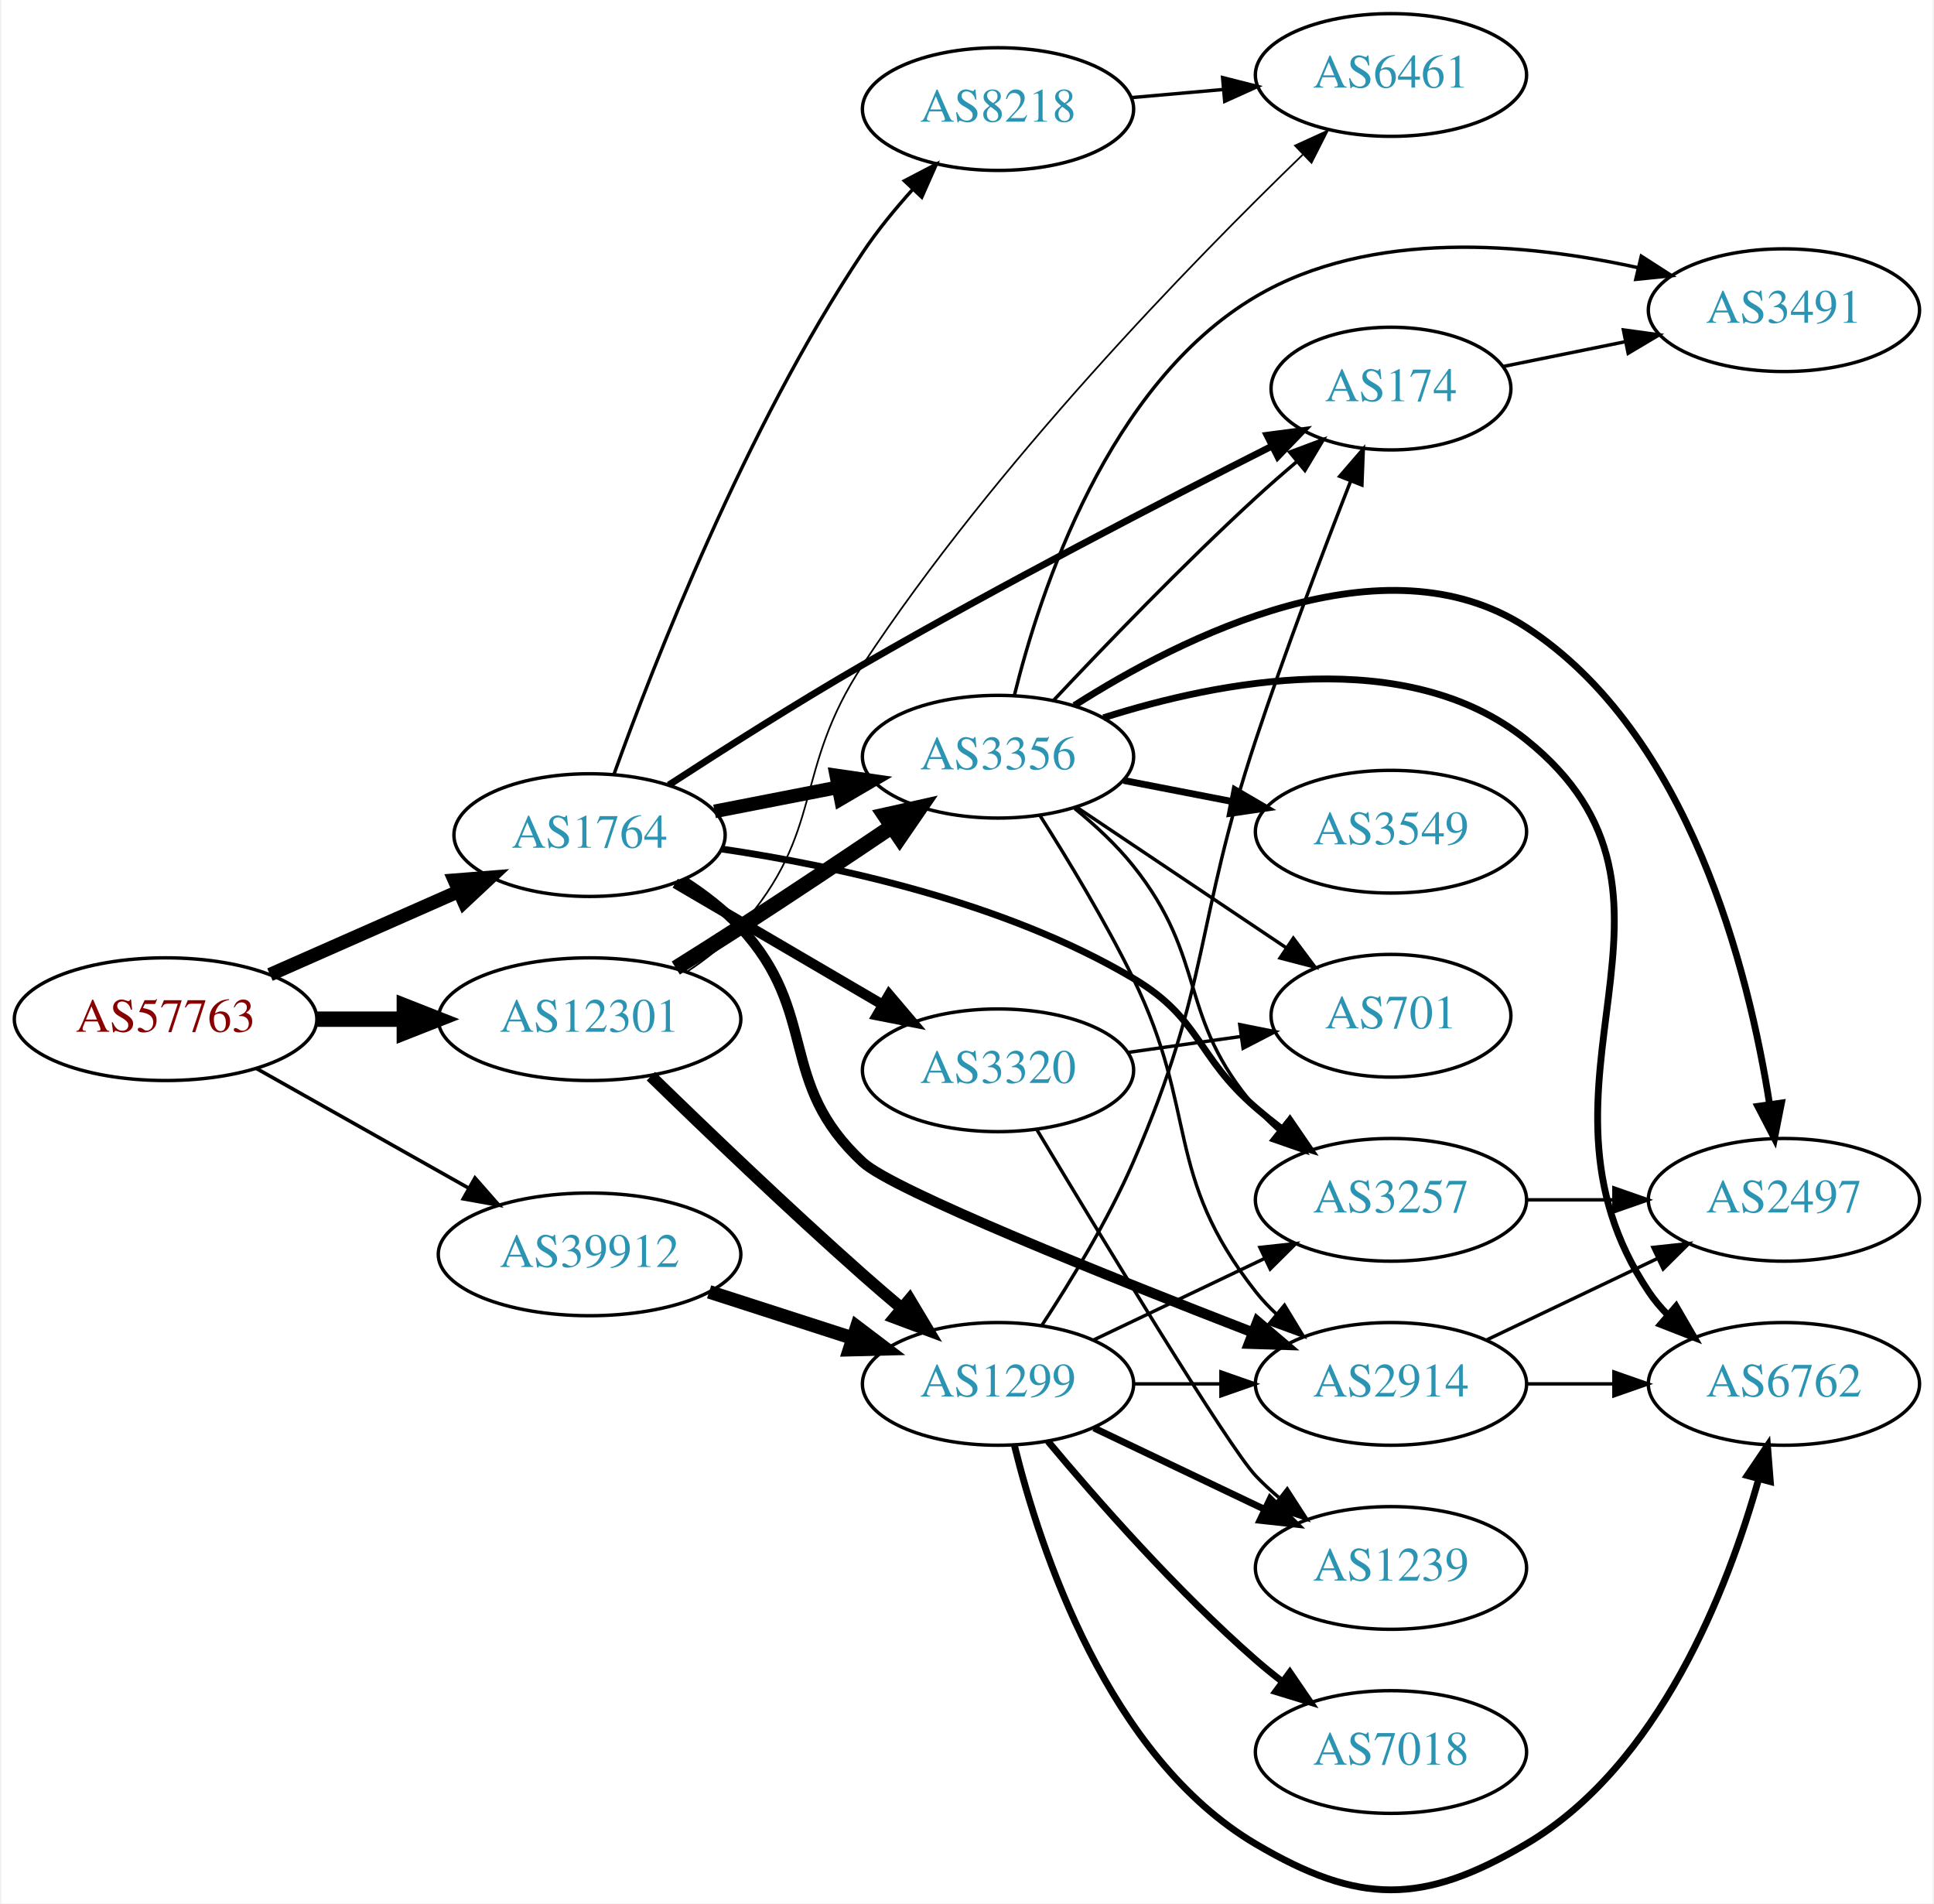
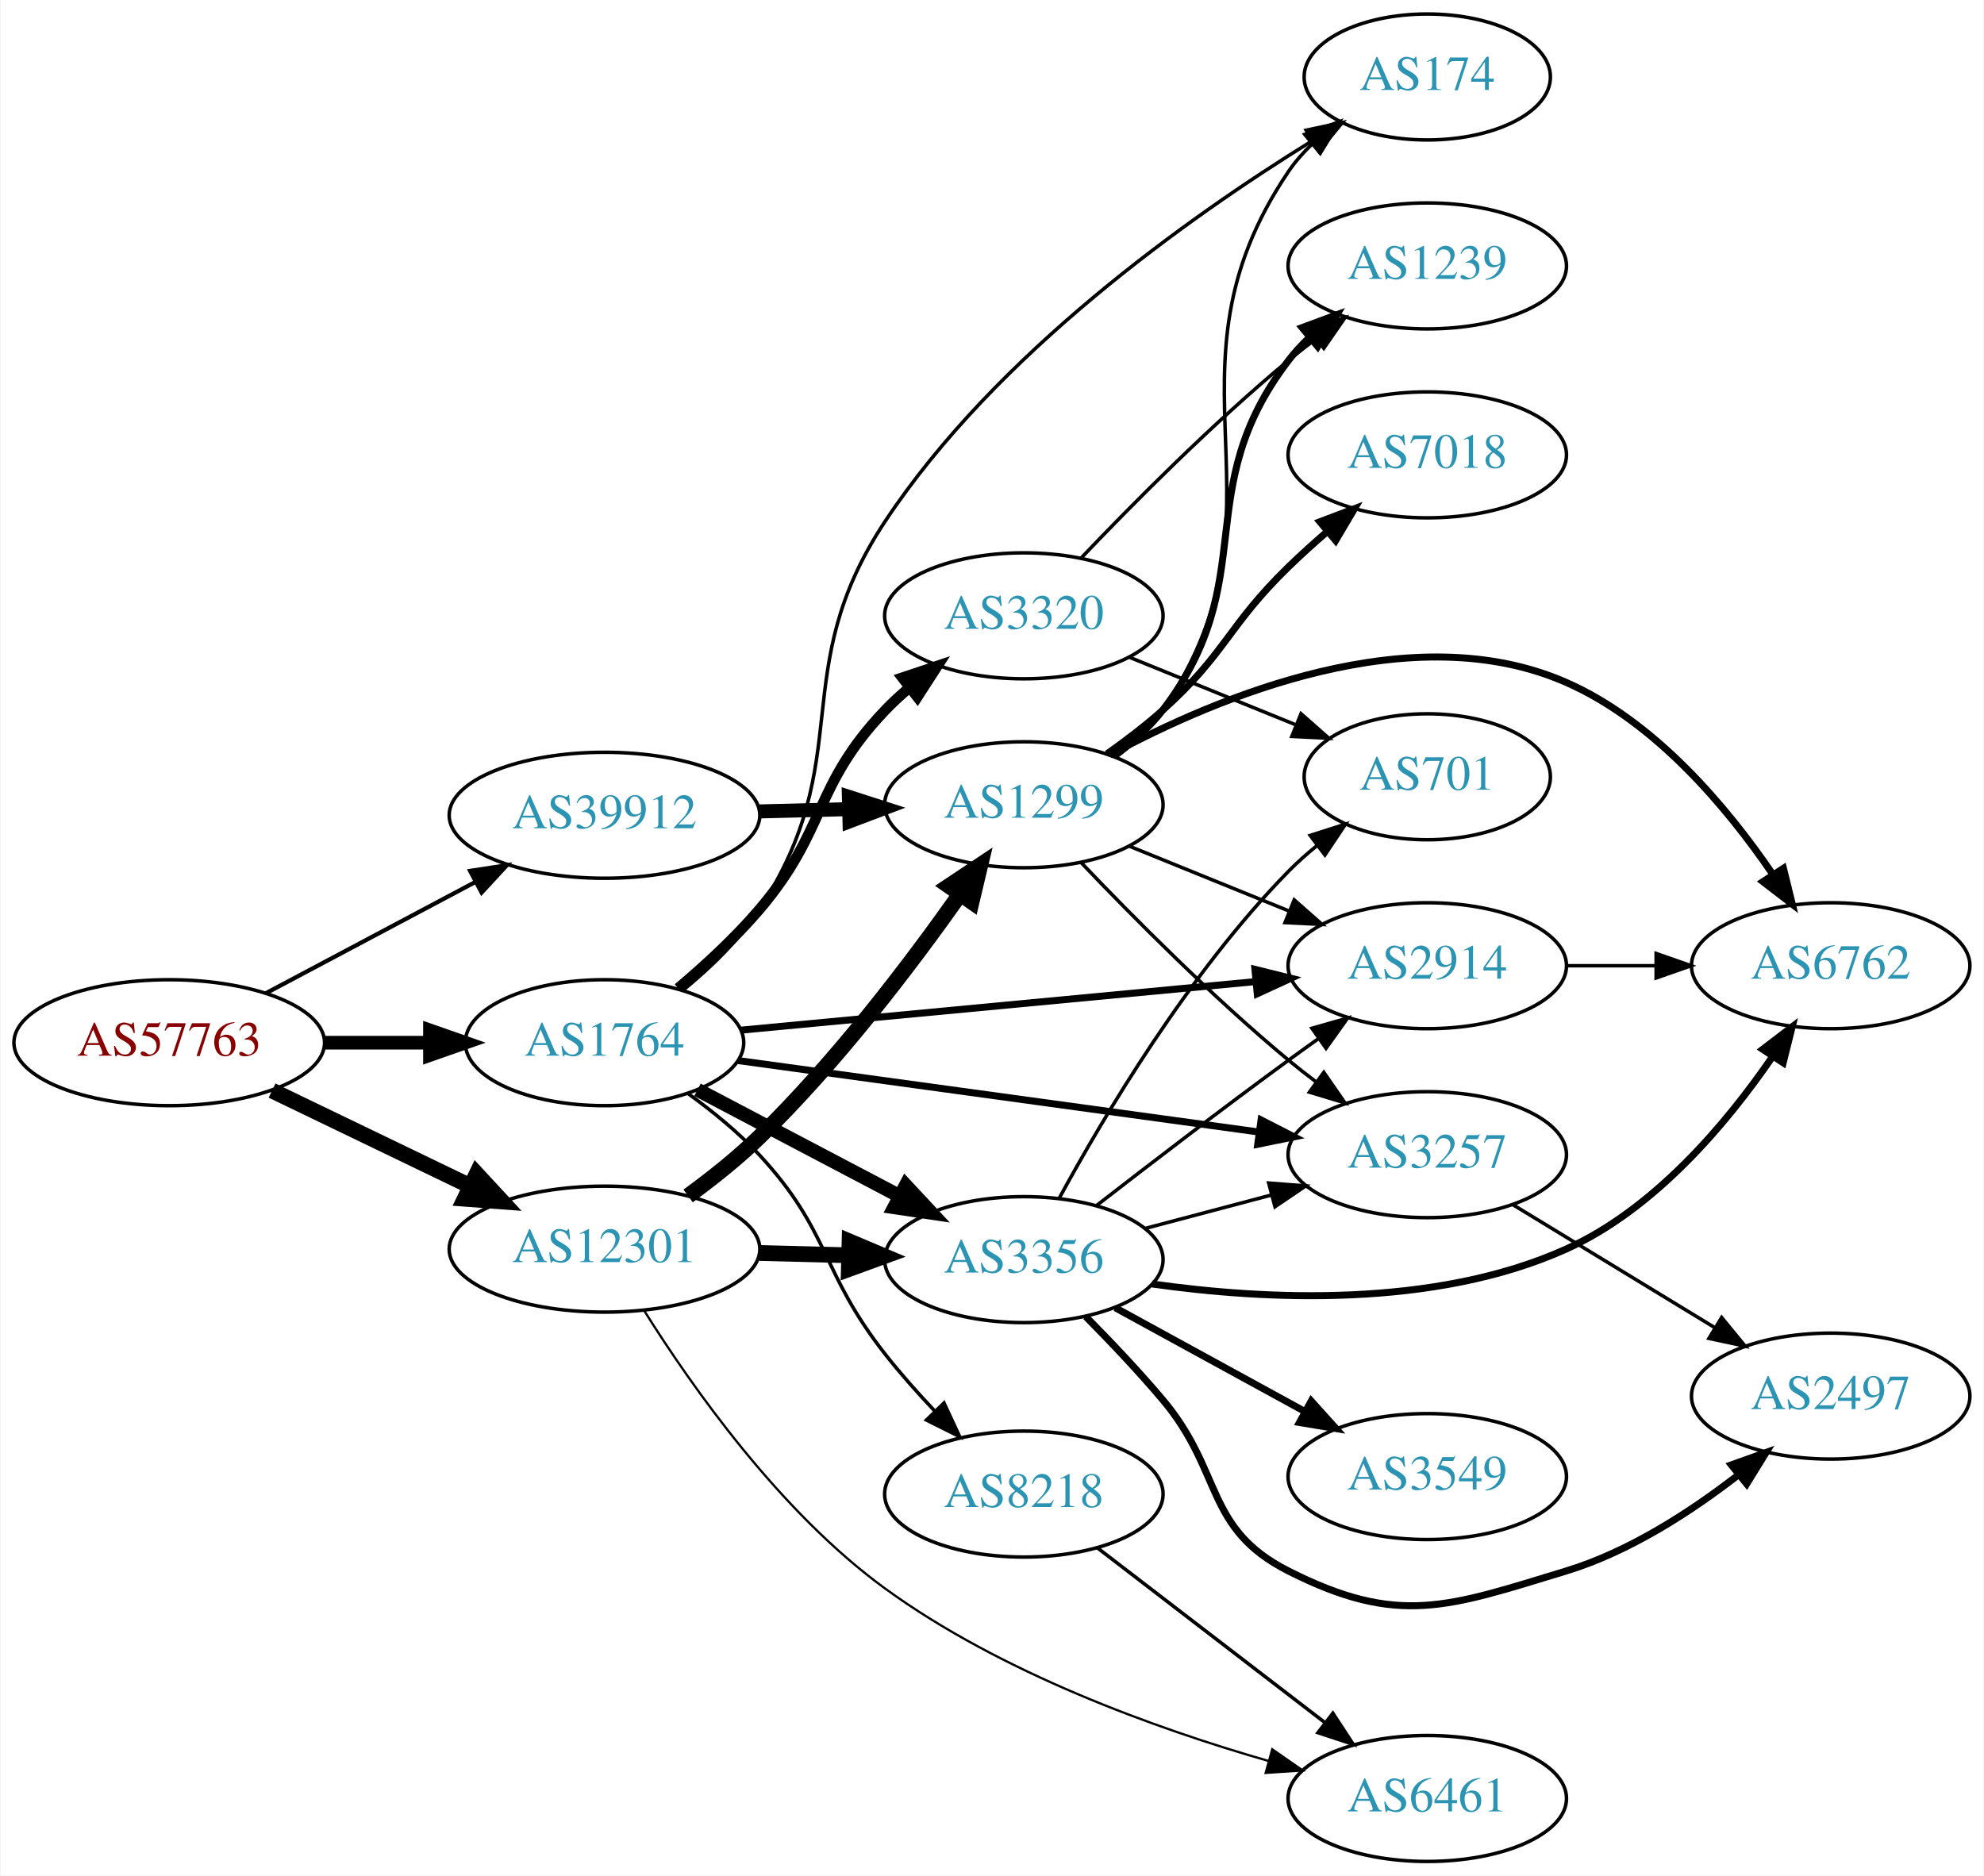
- <svg xmlns="http://www.w3.org/2000/svg" xmlns:xlink="http://www.w3.org/1999/xlink" width="567pt" height="558pt" viewBox="0.00 0.00 566.66 558.43">
-   <g id="graph0" class="graph" transform="scale(1 1) rotate(0) translate(4 554.427)">
-     <polygon fill="white" stroke="none" points="-4,4 -4,-554.427 562.663,-554.427 562.663,4 -4,4" />
+ <svg xmlns="http://www.w3.org/2000/svg" xmlns:xlink="http://www.w3.org/1999/xlink" width="567pt" height="536pt" viewBox="0.00 0.00 566.66 536.00">
+   <g id="graph0" class="graph" transform="scale(1 1) rotate(0) translate(4 532)">
+     <polygon fill="white" stroke="none" points="-4,4 -4,-532 562.663,-532 562.663,4 -4,4" />
    <g id="node1" class="node">
      <g id="a_node1">
        <a xlink:href="/asn/57763" xlink:title="AS57763 ~ SelfNet Internet Ges.m.b.H. [AT]">
-           <ellipse fill="#ffffff" stroke="black" cx="44.196" cy="-255.427" rx="44.393" ry="18" />
-           <text text-anchor="middle" x="44.196" y="-251.727" font-family="Times,serif" font-size="14.00" fill="#880000">AS57763</text>
+           <ellipse fill="#ffffff" stroke="black" cx="44.196" cy="-234" rx="44.393" ry="18" />
+           <text text-anchor="middle" x="44.196" y="-230.3" font-family="Times,serif" font-size="14.00" fill="#880000">AS57763</text>
        </a>
      </g>
    </g>
    <g id="node2" class="node">
      <g id="a_node2">
        <a xlink:href="/asn/1764" xlink:title="AS1764 ~ NEXTLAYER-AS [AT]">
-           <ellipse fill="#ffffff" stroke="black" cx="168.588" cy="-309.427" rx="39.794" ry="18" />
-           <text text-anchor="middle" x="168.588" y="-305.727" font-family="Times,serif" font-size="14.00" fill="#2c94b3">AS1764</text>
+           <ellipse fill="#ffffff" stroke="black" cx="168.588" cy="-234" rx="39.794" ry="18" />
+           <text text-anchor="middle" x="168.588" y="-230.3" font-family="Times,serif" font-size="14.00" fill="#2c94b3">AS1764</text>
        </a>
      </g>
    </g>
    <g id="edge1" class="edge">
-       <path fill="none" stroke="black" stroke-width="3.971" d="M74.824,-268.499C91.418,-275.82 112.278,-285.023 130.011,-292.848" />
-       <polygon fill="black" stroke="black" stroke-width="3.971" points="128.933,-296.197 139.495,-297.032 131.758,-289.793 128.933,-296.197" />
+       <path fill="none" stroke="black" stroke-width="3.9" d="M88.692,-234C98.381,-234 108.717,-234 118.61,-234" />
+       <polygon fill="black" stroke="black" stroke-width="3.9" points="118.713,-237.5 128.713,-234 118.713,-230.5 118.713,-237.5" />
    </g>
    <g id="node3" class="node">
      <g id="a_node3">
        <a xlink:href="/asn/12301" xlink:title="AS12301 ~ Invitech ICT Services Kft. [HU]">
-           <ellipse fill="#ffffff" stroke="black" cx="168.588" cy="-255.427" rx="44.393" ry="18" />
-           <text text-anchor="middle" x="168.588" y="-251.727" font-family="Times,serif" font-size="14.00" fill="#2c94b3">AS12301</text>
+           <ellipse fill="#ffffff" stroke="black" cx="168.588" cy="-175" rx="44.393" ry="18" />
+           <text text-anchor="middle" x="168.588" y="-171.3" font-family="Times,serif" font-size="14.00" fill="#2c94b3">AS12301</text>
        </a>
      </g>
    </g>
    <g id="edge2" class="edge">
-       <path fill="none" stroke="black" stroke-width="4.5" d="M88.692,-255.427C96.898,-255.427 105.569,-255.427 114.041,-255.427" />
-       <polygon fill="black" stroke="black" stroke-width="4.5" points="114.233,-259.364 124.233,-255.427 114.233,-251.489 114.233,-259.364" />
+       <path fill="none" stroke="black" stroke-width="4.5" d="M73.583,-220.316C90.421,-212.199 111.963,-201.814 130.177,-193.034" />
+       <polygon fill="black" stroke="black" stroke-width="4.5" points="132.057,-196.499 139.355,-188.61 128.637,-189.405 132.057,-196.499" />
    </g>
    <g id="node4" class="node">
      <g id="a_node4">
        <a xlink:href="/asn/39912" xlink:title="AS39912 ~ oja.at GmbH [AT]">
-           <ellipse fill="#ffffff" stroke="black" cx="168.588" cy="-186.427" rx="44.393" ry="18" />
-           <text text-anchor="middle" x="168.588" y="-182.727" font-family="Times,serif" font-size="14.00" fill="#2c94b3">AS39912</text>
+           <ellipse fill="#ffffff" stroke="black" cx="168.588" cy="-299" rx="44.393" ry="18" />
+           <text text-anchor="middle" x="168.588" y="-295.3" font-family="Times,serif" font-size="14.00" fill="#2c94b3">AS39912</text>
        </a>
      </g>
    </g>
    <g id="edge3" class="edge">
-       <path fill="none" stroke="black" stroke-width="1.059" d="M70.853,-240.962C88.968,-230.75 113.44,-216.953 133.237,-205.793" />
-       <polygon fill="black" stroke="black" stroke-width="1.059" points="134.972,-208.832 141.965,-200.872 131.535,-202.734 134.972,-208.832" />
+       <path fill="none" stroke="black" stroke-width="1.2" d="M71.753,-248.104C89.275,-257.409 112.445,-269.715 131.614,-279.895" />
+       <polygon fill="black" stroke="black" stroke-width="1.2" points="130.187,-283.1 140.66,-284.699 133.47,-276.917 130.187,-283.1" />
    </g>
    <g id="node5" class="node">
      <g id="a_node5">
-         <a xlink:href="/asn/3356" xlink:title="AS3356 ~ Level 3 Parent, LLC [US]">
-           <ellipse fill="#ffffff" stroke="black" cx="288.431" cy="-332.427" rx="39.794" ry="18" />
-           <text text-anchor="middle" x="288.431" y="-328.727" font-family="Times,serif" font-size="14.00" fill="#2c94b3">AS3356</text>
+         <a xlink:href="/asn/8218" xlink:title="AS8218 ~ legacy Neotelecoms [FR]">
+           <ellipse fill="#ffffff" stroke="black" cx="288.431" cy="-105" rx="39.794" ry="18" />
+           <text text-anchor="middle" x="288.431" y="-101.3" font-family="Times,serif" font-size="14.00" fill="#2c94b3">AS8218</text>
        </a>
      </g>
    </g>
    <g id="edge4" class="edge">
-       <path fill="none" stroke="black" stroke-width="4" d="M205.265,-316.39C216.696,-318.621 229.518,-321.124 241.572,-323.476" />
-       <polygon fill="black" stroke="black" stroke-width="4" points="240.984,-326.927 251.469,-325.408 242.325,-320.057 240.984,-326.927" />
+       <path fill="none" stroke="black" d="M192.419,-219.499C199.406,-214.452 206.815,-208.429 212.784,-202 233.17,-180.041 230.278,-168.564 248.784,-145 253.112,-139.49 258.091,-133.889 263.005,-128.693" />
+       <polygon fill="black" stroke="black" points="265.61,-131.034 270.074,-121.426 260.593,-126.153 265.61,-131.034" />
    </g>
    <g id="node6" class="node">
      <g id="a_node6">
-         <a xlink:href="/asn/3320" xlink:title="AS3320 ~ DTAG [DE]">
-           <ellipse fill="#ffffff" stroke="black" cx="288.431" cy="-240.427" rx="39.794" ry="18" />
-           <text text-anchor="middle" x="288.431" y="-236.727" font-family="Times,serif" font-size="14.00" fill="#2c94b3">AS3320</text>
+         <a xlink:href="/asn/3257" xlink:title="AS3257 ~ GTT [DE]">
+           <ellipse fill="#ffffff" stroke="black" cx="403.724" cy="-202" rx="39.794" ry="18" />
+           <text text-anchor="middle" x="403.724" y="-198.3" font-family="Times,serif" font-size="14.00" fill="#2c94b3">AS3257</text>
        </a>
      </g>
    </g>
    <g id="edge5" class="edge">
-       <path fill="none" stroke="black" stroke-width="3" d="M193.72,-295.297C211.275,-285.018 235.25,-270.98 254.555,-259.676" />
-       <polygon fill="black" stroke="black" stroke-width="3" points="256.47,-262.611 263.332,-254.537 252.933,-256.57 256.47,-262.611" />
+       <path fill="none" stroke="black" stroke-width="2" d="M206.787,-228.894C247.133,-223.356 311.637,-214.503 355.523,-208.479" />
+       <polygon fill="black" stroke="black" stroke-width="2" points="356.226,-211.915 365.657,-207.088 355.274,-204.98 356.226,-211.915" />
    </g>
    <g id="node7" class="node">
      <g id="a_node7">
-         <a xlink:href="/asn/8218" xlink:title="AS8218 ~ legacy Neotelecoms [FR]">
-           <ellipse fill="#ffffff" stroke="black" cx="288.431" cy="-522.427" rx="39.794" ry="18" />
-           <text text-anchor="middle" x="288.431" y="-518.727" font-family="Times,serif" font-size="14.00" fill="#2c94b3">AS8218</text>
+         <a xlink:href="/asn/2914" xlink:title="AS2914 ~ NTT America, Inc. [US]">
+           <ellipse fill="#ffffff" stroke="black" cx="403.724" cy="-256" rx="39.794" ry="18" />
+           <text text-anchor="middle" x="403.724" y="-252.3" font-family="Times,serif" font-size="14.00" fill="#2c94b3">AS2914</text>
        </a>
      </g>
    </g>
    <g id="edge6" class="edge">
-       <path fill="none" stroke="black" d="M175.782,-327.356C187.36,-359.577 214.263,-428.732 248.784,-480.427 253.022,-486.772 258.206,-493.1 263.385,-498.847" />
-       <polygon fill="black" stroke="black" points="260.958,-501.375 270.354,-506.27 266.061,-496.584 260.958,-501.375" />
+       <path fill="none" stroke="black" stroke-width="2" d="M207.564,-237.584C247.7,-241.371 311.102,-247.354 354.686,-251.467" />
+       <polygon fill="black" stroke="black" stroke-width="2" points="354.479,-254.963 364.764,-252.418 355.137,-247.994 354.479,-254.963" />
    </g>
    <g id="node8" class="node">
      <g id="a_node8">
-         <a xlink:href="/asn/2914" xlink:title="AS2914 ~ NTT America, Inc. [US]">
-           <ellipse fill="#ffffff" stroke="black" cx="403.724" cy="-148.427" rx="39.794" ry="18" />
-           <text text-anchor="middle" x="403.724" y="-144.727" font-family="Times,serif" font-size="14.00" fill="#2c94b3">AS2914</text>
+         <a xlink:href="/asn/3320" xlink:title="AS3320 ~ DTAG [DE]">
+           <ellipse fill="#ffffff" stroke="black" cx="288.431" cy="-356" rx="39.794" ry="18" />
+           <text text-anchor="middle" x="288.431" y="-352.3" font-family="Times,serif" font-size="14.00" fill="#2c94b3">AS3320</text>
        </a>
      </g>
    </g>
    <g id="edge7" class="edge">
-       <path fill="none" stroke="black" stroke-width="3" d="M195.953,-296.053C201.96,-292.204 207.98,-287.62 212.784,-282.427 236.274,-257.036 223.351,-236.87 248.784,-213.427 257.689,-205.218 320.48,-180.06 363.066,-163.559" />
-       <polygon fill="black" stroke="black" stroke-width="3" points="364.547,-166.739 372.615,-159.872 362.026,-160.209 364.547,-166.739" />
+       <path fill="none" stroke="black" stroke-width="3" d="M189.622,-249.554C197.326,-256.046 205.913,-263.945 212.784,-272 232.231,-294.795 228.096,-307.326 248.784,-329 250.851,-331.165 253.115,-333.262 255.479,-335.266" />
+       <polygon fill="black" stroke="black" stroke-width="3" points="253.709,-338.323 263.755,-341.69 258.001,-332.793 253.709,-338.323" />
    </g>
    <g id="node9" class="node">
      <g id="a_node9">
        <a xlink:href="/asn/174" xlink:title="AS174 ~ Cogent Communications [US]">
-           <ellipse fill="#ffffff" stroke="black" cx="403.724" cy="-440.427" rx="35.194" ry="18" />
-           <text text-anchor="middle" x="403.724" y="-436.727" font-family="Times,serif" font-size="14.00" fill="#2c94b3">AS174</text>
+           <ellipse fill="#ffffff" stroke="black" cx="403.724" cy="-510" rx="35.194" ry="18" />
+           <text text-anchor="middle" x="403.724" y="-506.3" font-family="Times,serif" font-size="14.00" fill="#2c94b3">AS174</text>
        </a>
      </g>
    </g>
    <g id="edge8" class="edge">
-       <path fill="none" stroke="black" stroke-width="2" d="M191.83,-324.128C207.546,-334.353 229.212,-348.123 248.784,-359.427 289.31,-382.833 337.182,-407.584 368.656,-423.474" />
-       <polygon fill="black" stroke="black" stroke-width="2" points="367.364,-426.742 377.87,-428.109 370.51,-420.489 367.364,-426.742" />
+       <path fill="none" stroke="black" d="M191.155,-249.1C198.88,-255.42 207.079,-263.319 212.784,-272 241.27,-315.34 220.147,-339.76 248.784,-383 280.483,-430.862 335.637,-469.971 370.604,-491.606" />
+       <polygon fill="black" stroke="black" points="369.099,-494.787 379.464,-496.982 372.73,-488.802 369.099,-494.787" />
    </g>
    <g id="node10" class="node">
      <g id="a_node10">
-         <a xlink:href="/asn/3257" xlink:title="AS3257 ~ GTT [DE]">
-           <ellipse fill="#ffffff" stroke="black" cx="403.724" cy="-202.427" rx="39.794" ry="18" />
-           <text text-anchor="middle" x="403.724" y="-198.727" font-family="Times,serif" font-size="14.00" fill="#2c94b3">AS3257</text>
+         <a xlink:href="/asn/3356" xlink:title="AS3356 ~ Level 3 Parent, LLC [US]">
+           <ellipse fill="#ffffff" stroke="black" cx="288.431" cy="-172" rx="39.794" ry="18" />
+           <text text-anchor="middle" x="288.431" y="-168.3" font-family="Times,serif" font-size="14.00" fill="#2c94b3">AS3356</text>
        </a>
      </g>
    </g>
    <g id="edge9" class="edge">
-       <path fill="none" stroke="black" stroke-width="2" d="M207.396,-305.346C241.008,-300.388 290.505,-289.731 328.077,-267.427 348.082,-255.551 346.451,-244.611 364.077,-229.427 366.558,-227.29 369.206,-225.162 371.91,-223.092" />
-       <polygon fill="black" stroke="black" stroke-width="2" points="374.08,-225.841 380.075,-217.105 369.941,-220.196 374.08,-225.841" />
-     </g>
-     <g id="edge26" class="edge">
-       <path fill="none" stroke="black" stroke-width="4.5" d="M193.89,-270.43C200.076,-274.3 206.696,-278.486 212.784,-282.427 227.501,-291.951 243.682,-302.749 257.206,-311.867" />
-       <polygon fill="black" stroke="black" stroke-width="4.5" points="255.177,-315.248 265.667,-317.586 259.587,-308.724 255.177,-315.248" />
+       <path fill="none" stroke="black" stroke-width="4" d="M195.158,-220.547C212.068,-211.65 234.441,-199.879 252.922,-190.156" />
+       <polygon fill="black" stroke="black" stroke-width="4" points="254.69,-193.18 261.911,-185.427 251.431,-186.986 254.69,-193.18" />
+     </g>
+     <g id="edge22" class="edge">
+       <path fill="none" stroke="black" stroke-width="4.5" d="M212.799,-173.9C221.112,-173.688 229.875,-173.465 238.357,-173.249" />
+       <polygon fill="black" stroke="black" stroke-width="4.5" points="238.619,-177.182 248.516,-172.991 238.419,-169.309 238.619,-177.182" />
+     </g>
+     <g id="node11" class="node">
+       <g id="a_node11">
+         <a xlink:href="/asn/6461" xlink:title="AS6461 ~ Zayo Bandwidth [US]">
+           <ellipse fill="#ffffff" stroke="black" cx="403.724" cy="-18" rx="39.794" ry="18" />
+           <text text-anchor="middle" x="403.724" y="-14.3" font-family="Times,serif" font-size="14.00" fill="#2c94b3">AS6461</text>
+         </a>
+       </g>
+     </g>
+     <g id="edge21" class="edge">
+       <path fill="none" stroke="black" stroke-width="0.643" d="M180.04,-157.253C193.484,-135.802 218.721,-99.868 248.784,-78 281.893,-53.917 325.937,-38.037 358.43,-28.699" />
+       <polygon fill="black" stroke="black" stroke-width="0.643" points="359.418,-32.057 368.118,-26.01 357.546,-25.312 359.418,-32.057" />
+     </g>
+     <g id="node17" class="node">
+       <g id="a_node17">
+         <a xlink:href="/asn/1299" xlink:title="AS1299 ~ Telia Carrier [EU]">
+           <ellipse fill="#ffffff" stroke="black" cx="288.431" cy="-302" rx="39.794" ry="18" />
+           <text text-anchor="middle" x="288.431" y="-298.3" font-family="Times,serif" font-size="14.00" fill="#2c94b3">AS1299</text>
+         </a>
+       </g>
+     </g>
+     <g id="edge23" class="edge">
+       <path fill="none" stroke="black" stroke-width="4.5" d="M192.477,-190.204C199.317,-195.199 206.627,-201.015 212.784,-207 234.796,-228.395 256.035,-256.374 270.192,-276.418" />
+       <polygon fill="black" stroke="black" stroke-width="4.5" points="267.046,-278.79 275.991,-284.748 273.509,-274.291 267.046,-278.79" />
+     </g>
+     <g id="edge30" class="edge">
+       <path fill="none" stroke="black" stroke-width="4" d="M212.799,-300.1C221.112,-300.312 229.875,-300.535 238.357,-300.751" />
+       <polygon fill="black" stroke="black" stroke-width="4" points="238.43,-304.254 248.516,-301.009 238.608,-297.256 238.43,-304.254" />
+     </g>
+     <g id="edge10" class="edge">
+       <path fill="none" stroke="black" d="M309.425,-89.646C327.514,-75.755 354.342,-55.153 374.593,-39.602" />
+       <polygon fill="black" stroke="black" points="376.749,-42.359 382.549,-33.493 372.486,-36.807 376.749,-42.359" />
    </g>
    <g id="node16" class="node">
      <g id="a_node16">
-         <a xlink:href="/asn/6461" xlink:title="AS6461 ~ Zayo Bandwidth [US]">
-           <ellipse fill="#ffffff" stroke="black" cx="403.724" cy="-532.427" rx="39.794" ry="18" />
-           <text text-anchor="middle" x="403.724" y="-528.727" font-family="Times,serif" font-size="14.00" fill="#2c94b3">AS6461</text>
-         </a>
-       </g>
+         <a xlink:href="/asn/2497" xlink:title="AS2497 ~ Internet Initiative Japan Inc. [JP]">
+           <ellipse fill="#ffffff" stroke="black" cx="519.017" cy="-133" rx="39.794" ry="18" />
+           <text text-anchor="middle" x="519.017" y="-129.3" font-family="Times,serif" font-size="14.00" fill="#2c94b3">AS2497</text>
+         </a>
+       </g>
+     </g>
+     <g id="edge19" class="edge">
+       <path fill="none" stroke="black" d="M428.198,-187.703C444.908,-177.526 467.563,-163.728 485.94,-152.536" />
+       <polygon fill="black" stroke="black" points="487.852,-155.469 494.572,-147.279 484.211,-149.491 487.852,-155.469" />
+     </g>
+     <g id="node15" class="node">
+       <g id="a_node15">
+         <a xlink:href="/asn/6762" xlink:title="AS6762 ~ TELECOM ITALIA SPARKLE S.p.A. [IT]">
+           <ellipse fill="#ffffff" stroke="black" cx="519.017" cy="-256" rx="39.794" ry="18" />
+           <text text-anchor="middle" x="519.017" y="-252.3" font-family="Times,serif" font-size="14.00" fill="#2c94b3">AS6762</text>
+         </a>
+       </g>
+     </g>
+     <g id="edge20" class="edge">
+       <path fill="none" stroke="black" d="M443.396,-256C451.599,-256 460.363,-256 468.895,-256" />
+       <polygon fill="black" stroke="black" points="469.134,-259.5 479.134,-256 469.134,-252.5 469.134,-259.5" />
+     </g>
+     <g id="node12" class="node">
+       <g id="a_node12">
+         <a xlink:href="/asn/701" xlink:title="AS701 ~ UUNET [US]">
+           <ellipse fill="#ffffff" stroke="black" cx="403.724" cy="-310" rx="35.194" ry="18" />
+           <text text-anchor="middle" x="403.724" y="-306.3" font-family="Times,serif" font-size="14.00" fill="#2c94b3">AS701</text>
+         </a>
+       </g>
+     </g>
+     <g id="edge11" class="edge">
+       <path fill="none" stroke="black" d="M318.607,-344.154C333.02,-338.302 350.564,-331.178 365.893,-324.954" />
+       <polygon fill="black" stroke="black" points="367.643,-328.021 375.592,-321.016 365.01,-321.535 367.643,-328.021" />
+     </g>
+     <g id="node13" class="node">
+       <g id="a_node13">
+         <a xlink:href="/asn/1239" xlink:title="AS1239 ~ Sprint [US]">
+           <ellipse fill="#ffffff" stroke="black" cx="403.724" cy="-456" rx="39.794" ry="18" />
+           <text text-anchor="middle" x="403.724" y="-452.3" font-family="Times,serif" font-size="14.00" fill="#2c94b3">AS1239</text>
+         </a>
+       </g>
+     </g>
+     <g id="edge12" class="edge">
+       <path fill="none" stroke="black" d="M304.736,-372.455C319.349,-387.796 342.305,-410.956 364.077,-429 366.598,-431.089 369.275,-433.184 371.997,-435.233" />
+       <polygon fill="black" stroke="black" points="370.042,-438.139 380.189,-441.187 374.157,-432.477 370.042,-438.139" />
+     </g>
+     <g id="edge16" class="edge">
+       <path fill="none" stroke="black" d="M323.116,-180.92C334.428,-183.915 347.212,-187.3 359.171,-190.467" />
+       <polygon fill="black" stroke="black" points="358.41,-193.886 368.973,-193.063 360.202,-187.12 358.41,-193.886" />
+     </g>
+     <g id="edge17" class="edge">
+       <path fill="none" stroke="black" d="M309.218,-187.473C324.165,-199.071 345.25,-215.244 364.077,-229 366.872,-231.042 369.797,-233.145 372.734,-235.235" />
+       <polygon fill="black" stroke="black" points="370.754,-238.121 380.943,-241.023 374.788,-232.4 370.754,-238.121" />
+     </g>
+     <g id="edge18" class="edge">
+       <path fill="none" stroke="black" d="M298.567,-189.598C311.172,-212.783 335.597,-254.008 364.077,-283 366.562,-285.529 369.312,-287.975 372.166,-290.294" />
+       <polygon fill="black" stroke="black" points="370.259,-293.239 380.354,-296.455 374.468,-287.646 370.259,-293.239" />
+     </g>
+     <g id="node14" class="node">
+       <g id="a_node14">
+         <a xlink:href="/asn/3549" xlink:title="AS3549 ~ Level 3 Parent, LLC [US]">
+           <ellipse fill="#ffffff" stroke="black" cx="403.724" cy="-110" rx="39.794" ry="18" />
+           <text text-anchor="middle" x="403.724" y="-106.3" font-family="Times,serif" font-size="14.00" fill="#2c94b3">AS3549</text>
+         </a>
+       </g>
+     </g>
+     <g id="edge13" class="edge">
+       <path fill="none" stroke="black" stroke-width="2" d="M314.574,-158.24C330.415,-149.571 351.076,-138.265 368.413,-128.777" />
+       <polygon fill="black" stroke="black" stroke-width="2" points="370.559,-131.592 377.651,-123.721 367.198,-125.452 370.559,-131.592" />
+     </g>
+     <g id="edge14" class="edge">
+       <path fill="none" stroke="black" stroke-width="2" d="M325.078,-165.049C357.436,-160.469 405.709,-158.053 443.37,-175 468.662,-186.381 489.255,-210.864 502.356,-229.951" />
+       <polygon fill="black" stroke="black" stroke-width="2" points="499.586,-232.108 508.005,-238.54 505.434,-228.262 499.586,-232.108" />
+     </g>
+     <g id="edge15" class="edge">
+       <path fill="none" stroke="black" stroke-width="2" d="M306.119,-155.73C313.128,-148.645 321.227,-140.118 328.077,-132 345.505,-111.347 339.967,-95.204 364.077,-83 395.52,-67.084 409.652,-72.751 443.37,-83 461.414,-88.485 479.065,-99.942 492.668,-110.506" />
+       <polygon fill="black" stroke="black" stroke-width="2" points="490.607,-113.34 500.583,-116.907 495.009,-107.897 490.607,-113.34" />
+     </g>
+     <g id="edge29" class="edge">
+       <path fill="none" stroke="black" d="M304.736,-285.545C319.349,-270.204 342.305,-247.044 364.077,-229 366.598,-226.911 369.275,-224.816 371.997,-222.767" />
+       <polygon fill="black" stroke="black" points="374.157,-225.523 380.189,-216.813 370.042,-219.861 374.157,-225.523" />
+     </g>
+     <g id="edge26" class="edge">
+       <path fill="none" stroke="black" d="M318.607,-290.154C332.482,-284.52 349.259,-277.708 364.169,-271.654" />
+       <polygon fill="black" stroke="black" points="365.698,-274.811 373.647,-267.806 363.065,-268.325 365.698,-274.811" />
+     </g>
+     <g id="edge24" class="edge">
+       <path fill="none" stroke="black" d="M314.708,-315.635C319.766,-319.378 324.589,-323.85 328.077,-329 367.493,-387.198 324.661,-424.802 364.077,-483 365.959,-485.778 368.229,-488.359 370.715,-490.735" />
+       <polygon fill="black" stroke="black" points="368.696,-493.605 378.649,-497.237 373.133,-488.191 368.696,-493.605" />
    </g>
    <g id="edge27" class="edge">
-       <path fill="none" stroke="black" stroke-width="0.5" d="M197.015,-269.237C202.711,-272.971 208.328,-277.395 212.784,-282.427 237.829,-310.71 228.01,-327.874 248.784,-359.427 287.468,-418.181 345.185,-477.438 377.847,-509.062" />
-       <polygon fill="black" stroke="black" stroke-width="0.5" points="375.56,-511.718 385.196,-516.121 380.408,-506.67 375.56,-511.718" />
+       <path fill="none" stroke="black" stroke-width="2" d="M314.274,-315.948C319.355,-319.674 324.297,-324.06 328.077,-329 356.787,-366.511 335.367,-391.489 364.077,-429 365.849,-431.315 367.877,-433.509 370.054,-435.571" />
+       <polygon fill="black" stroke="black" stroke-width="2" points="367.946,-438.37 377.881,-442.052 372.411,-432.978 367.946,-438.37" />
+     </g>
+     <g id="edge25" class="edge">
+       <path fill="none" stroke="black" stroke-width="2" d="M312.984,-316.221C343.954,-332.963 399.567,-356.2 443.37,-337 468.772,-325.866 489.35,-301.35 502.417,-282.188" />
+       <polygon fill="black" stroke="black" stroke-width="2" points="505.514,-283.848 508.05,-273.562 499.652,-280.021 505.514,-283.848" />
    </g>
    <g id="node18" class="node">
      <g id="a_node18">
-         <a xlink:href="/asn/1299" xlink:title="AS1299 ~ Telia Carrier [EU]">
-           <ellipse fill="#ffffff" stroke="black" cx="288.431" cy="-148.427" rx="39.794" ry="18" />
-           <text text-anchor="middle" x="288.431" y="-144.727" font-family="Times,serif" font-size="14.00" fill="#2c94b3">AS1299</text>
-         </a>
-       </g>
-     </g>
-     <g id="edge25" class="edge">
-       <path fill="none" stroke="black" stroke-width="3.5" d="M186.583,-238.704C202.415,-223.278 226.813,-199.888 248.784,-180.427 252.424,-177.203 256.313,-173.864 260.171,-170.613" />
-       <polygon fill="black" stroke="black" stroke-width="3.5" points="262.511,-173.219 267.953,-164.129 258.03,-167.841 262.511,-173.219" />
-     </g>
-     <g id="edge34" class="edge">
-       <path fill="none" stroke="black" stroke-width="4" d="M203.673,-175.436C216.801,-171.202 231.942,-166.32 245.71,-161.88" />
-       <polygon fill="black" stroke="black" stroke-width="4" points="247.001,-165.142 255.444,-158.741 244.852,-158.479 247.001,-165.142" />
-     </g>
-     <g id="edge15" class="edge">
-       <path fill="none" stroke="black" d="M300.726,-315.201C308.894,-302.342 319.89,-284.175 328.077,-267.427 347.361,-227.98 336.915,-209.925 364.077,-175.427 365.881,-173.136 367.931,-170.96 370.124,-168.911" />
-       <polygon fill="black" stroke="black" points="372.478,-171.506 377.98,-162.452 368.033,-166.099 372.478,-171.506" />
-     </g>
-     <g id="edge14" class="edge">
-       <path fill="none" stroke="black" d="M304.693,-348.921C319.463,-364.65 342.694,-388.784 364.077,-408.427 367.908,-411.946 372.055,-415.565 376.162,-419.045" />
-       <polygon fill="black" stroke="black" points="373.992,-421.793 383.916,-425.504 378.473,-416.415 373.992,-421.793" />
-     </g>
-     <g id="edge13" class="edge">
-       <path fill="none" stroke="black" d="M310.932,-317.236C316.953,-312.324 323.183,-306.551 328.077,-300.427 350.165,-272.788 340.878,-256.139 364.077,-229.427 366.04,-227.167 368.23,-225.003 370.542,-222.951" />
-       <polygon fill="black" stroke="black" points="373.077,-225.407 378.726,-216.444 368.72,-219.929 373.077,-225.407" />
-     </g>
-     <g id="node11" class="node">
-       <g id="a_node11">
-         <a xlink:href="/asn/2497" xlink:title="AS2497 ~ Internet Initiative Japan Inc. [JP]">
-           <ellipse fill="#ffffff" stroke="black" cx="519.017" cy="-202.427" rx="39.794" ry="18" />
-           <text text-anchor="middle" x="519.017" y="-198.727" font-family="Times,serif" font-size="14.00" fill="#2c94b3">AS2497</text>
-         </a>
-       </g>
-     </g>
-     <g id="edge10" class="edge">
-       <path fill="none" stroke="black" stroke-width="2" d="M310.831,-347.458C342.268,-367.507 401.709,-397.504 443.37,-370.427 491.293,-339.279 508.697,-269.499 514.829,-230.377" />
-       <polygon fill="black" stroke="black" stroke-width="2" points="518.298,-230.837 516.246,-220.443 511.369,-229.849 518.298,-230.837" />
-     </g>
-     <g id="node12" class="node">
-       <g id="a_node12">
-         <a xlink:href="/asn/3549" xlink:title="AS3549 ~ Level 3 Parent, LLC [US]">
-           <ellipse fill="#ffffff" stroke="black" cx="403.724" cy="-310.427" rx="39.794" ry="18" />
-           <text text-anchor="middle" x="403.724" y="-306.727" font-family="Times,serif" font-size="14.00" fill="#2c94b3">AS3549</text>
-         </a>
-       </g>
-     </g>
-     <g id="edge11" class="edge">
-       <path fill="none" stroke="black" stroke-width="2" d="M325.277,-325.466C335.397,-323.501 346.546,-321.336 357.155,-319.276" />
-       <polygon fill="black" stroke="black" stroke-width="2" points="357.961,-322.685 367.11,-317.342 356.627,-315.813 357.961,-322.685" />
-     </g>
-     <g id="node13" class="node">
-       <g id="a_node13">
-         <a xlink:href="/asn/6762" xlink:title="AS6762 ~ TELECOM ITALIA SPARKLE S.p.A. [IT]">
-           <ellipse fill="#ffffff" stroke="black" cx="519.017" cy="-148.427" rx="39.794" ry="18" />
-           <text text-anchor="middle" x="519.017" y="-144.727" font-family="Times,serif" font-size="14.00" fill="#2c94b3">AS6762</text>
-         </a>
-       </g>
-     </g>
-     <g id="edge12" class="edge">
-       <path fill="none" stroke="black" stroke-width="2" d="M319.377,-343.854C353.312,-354.663 408.433,-365.452 443.37,-337.427 500.903,-291.275 438.346,-236.721 479.37,-175.427 480.992,-173.004 482.911,-170.732 485.013,-168.617" />
-       <polygon fill="black" stroke="black" stroke-width="2" points="487.38,-171.197 492.698,-162.034 482.826,-165.881 487.38,-171.197" />
-     </g>
-     <g id="node14" class="node">
-       <g id="a_node14">
-         <a xlink:href="/asn/3491" xlink:title="AS3491 ~ PCCW Global, Inc. [US]">
-           <ellipse fill="#ffffff" stroke="black" cx="519.017" cy="-463.427" rx="39.794" ry="18" />
-           <text text-anchor="middle" x="519.017" y="-459.727" font-family="Times,serif" font-size="14.00" fill="#2c94b3">AS3491</text>
-         </a>
-       </g>
-     </g>
-     <g id="edge16" class="edge">
-       <path fill="none" stroke="black" d="M293.253,-350.528C300.78,-381.032 320.708,-441.849 364.077,-467.427 397.886,-487.365 443.545,-483.119 476.344,-475.87" />
-       <polygon fill="black" stroke="black" points="477.168,-479.272 486.083,-473.548 475.544,-472.463 477.168,-479.272" />
-     </g>
-     <g id="node15" class="node">
-       <g id="a_node15">
-         <a xlink:href="/asn/701" xlink:title="AS701 ~ UUNET [US]">
-           <ellipse fill="#ffffff" stroke="black" cx="403.724" cy="-256.427" rx="35.194" ry="18" />
-           <text text-anchor="middle" x="403.724" y="-252.727" font-family="Times,serif" font-size="14.00" fill="#2c94b3">AS701</text>
-         </a>
-       </g>
-     </g>
-     <g id="edge17" class="edge">
-       <path fill="none" stroke="black" d="M311.544,-317.593C329.078,-305.83 353.752,-289.278 373.011,-276.359" />
-       <polygon fill="black" stroke="black" points="375.079,-279.186 381.434,-270.708 371.18,-273.373 375.079,-279.186" />
-     </g>
-     <g id="edge19" class="edge">
-       <path fill="none" stroke="black" d="M326.527,-245.666C337.09,-247.158 348.688,-248.795 359.578,-250.333" />
-       <polygon fill="black" stroke="black" points="359.354,-253.836 369.745,-251.769 360.333,-246.905 359.354,-253.836" />
-     </g>
-     <g id="node17" class="node">
-       <g id="a_node17">
-         <a xlink:href="/asn/1239" xlink:title="AS1239 ~ Sprint [US]">
-           <ellipse fill="#ffffff" stroke="black" cx="403.724" cy="-94.427" rx="39.794" ry="18" />
-           <text text-anchor="middle" x="403.724" y="-90.727" font-family="Times,serif" font-size="14.00" fill="#2c94b3">AS1239</text>
-         </a>
-       </g>
-     </g>
-     <g id="edge20" class="edge">
-       <path fill="none" stroke="black" d="M299.871,-222.939C318.448,-191.953 356.049,-129.863 364.077,-121.427 366.14,-119.259 368.402,-117.16 370.764,-115.153" />
-       <polygon fill="black" stroke="black" points="373.287,-117.626 379.037,-108.727 368.993,-112.097 373.287,-117.626" />
-     </g>
-     <g id="edge18" class="edge">
-       <path fill="none" stroke="black" d="M327.471,-525.784C336.158,-526.551 345.502,-527.376 354.551,-528.175" />
-       <polygon fill="black" stroke="black" points="354.322,-531.668 364.591,-529.061 354.938,-524.695 354.322,-531.668" />
-     </g>
-     <g id="edge23" class="edge">
-       <path fill="none" stroke="black" d="M431.86,-161.361C446.854,-168.508 465.675,-177.479 481.898,-185.211" />
-       <polygon fill="black" stroke="black" points="480.569,-188.455 491.102,-189.598 483.581,-182.136 480.569,-188.455" />
-     </g>
-     <g id="edge24" class="edge">
-       <path fill="none" stroke="black" d="M443.396,-148.427C451.599,-148.427 460.363,-148.427 468.895,-148.427" />
-       <polygon fill="black" stroke="black" points="469.134,-151.927 479.134,-148.427 469.134,-144.927 469.134,-151.927" />
-     </g>
-     <g id="edge21" class="edge">
-       <path fill="none" stroke="black" d="M436.584,-446.895C447.73,-449.158 460.472,-451.744 472.514,-454.189" />
-       <polygon fill="black" stroke="black" points="471.918,-457.639 482.414,-456.199 473.311,-450.779 471.918,-457.639" />
-     </g>
-     <g id="edge22" class="edge">
-       <path fill="none" stroke="black" d="M443.396,-202.427C451.599,-202.427 460.363,-202.427 468.895,-202.427" />
-       <polygon fill="black" stroke="black" points="469.134,-205.927 479.134,-202.427 469.134,-198.927 469.134,-205.927" />
+         <a xlink:href="/asn/7018" xlink:title="AS7018 ~ AT&amp;T Services, Inc. [US]">
+           <ellipse fill="#ffffff" stroke="black" cx="403.724" cy="-402" rx="39.794" ry="18" />
+           <text text-anchor="middle" x="403.724" y="-398.3" font-family="Times,serif" font-size="14.00" fill="#2c94b3">AS7018</text>
+         </a>
+       </g>
    </g>
    <g id="edge28" class="edge">
-       <path fill="none" stroke="black" d="M328.103,-148.427C336.306,-148.427 345.07,-148.427 353.602,-148.427" />
-       <polygon fill="black" stroke="black" points="353.841,-151.927 363.841,-148.427 353.841,-144.927 353.841,-151.927" />
-     </g>
-     <g id="edge33" class="edge">
-       <path fill="none" stroke="black" d="M301.359,-165.712C309.732,-178.452 320.707,-196.446 328.077,-213.427 350.925,-266.069 345.984,-282.967 364.077,-337.427 372.719,-363.439 383.818,-392.657 391.902,-413.311" />
-       <polygon fill="black" stroke="black" points="388.683,-414.689 395.605,-422.711 395.196,-412.124 388.683,-414.689" />
-     </g>
-     <g id="edge29" class="edge">
-       <path fill="none" stroke="black" d="M316.567,-161.361C331.561,-168.508 350.382,-177.479 366.605,-185.211" />
-       <polygon fill="black" stroke="black" points="365.276,-188.455 375.809,-189.598 368.288,-182.136 365.276,-188.455" />
-     </g>
-     <g id="edge30" class="edge">
-       <path fill="none" stroke="black" stroke-width="2" d="M293.253,-130.325C300.78,-99.821 320.708,-39.004 364.077,-13.427 394.433,4.476 413.015,4.476 443.37,-13.427 482.504,-36.506 502.552,-88.279 511.624,-120.582" />
-       <polygon fill="black" stroke="black" stroke-width="2" points="508.259,-121.549 514.194,-130.325 515.028,-119.763 508.259,-121.549" />
-     </g>
-     <g id="edge31" class="edge">
-       <path fill="none" stroke="black" stroke-width="2" d="M316.567,-135.492C331.561,-128.346 350.382,-119.375 366.605,-111.642" />
-       <polygon fill="black" stroke="black" stroke-width="2" points="368.288,-114.718 375.809,-107.256 365.276,-108.399 368.288,-114.718" />
-     </g>
-     <g id="node19" class="node">
-       <g id="a_node19">
-         <a xlink:href="/asn/7018" xlink:title="AS7018 ~ AT&amp;T Services, Inc. [US]">
-           <ellipse fill="#ffffff" stroke="black" cx="403.724" cy="-40.427" rx="39.794" ry="18" />
-           <text text-anchor="middle" x="403.724" y="-36.727" font-family="Times,serif" font-size="14.00" fill="#2c94b3">AS7018</text>
-         </a>
-       </g>
-     </g>
-     <g id="edge32" class="edge">
-       <path fill="none" stroke="black" stroke-width="2" d="M303.061,-131.61C317.343,-114.497 340.89,-87.682 364.077,-67.427 366.543,-65.273 369.182,-63.133 371.879,-61.055" />
-       <polygon fill="black" stroke="black" stroke-width="2" points="374.052,-63.802 380.033,-55.056 369.904,-58.163 374.052,-63.802" />
+       <path fill="none" stroke="black" stroke-width="2" d="M312.195,-316.546C317.594,-320.359 323.198,-324.633 328.077,-329 346.147,-345.172 346.684,-353.103 364.077,-370 367.565,-373.388 371.368,-376.819 375.184,-380.114" />
+       <polygon fill="black" stroke="black" stroke-width="2" points="373.031,-382.876 382.938,-386.629 377.534,-377.517 373.031,-382.876" />
    </g>
  </g>
</svg>
